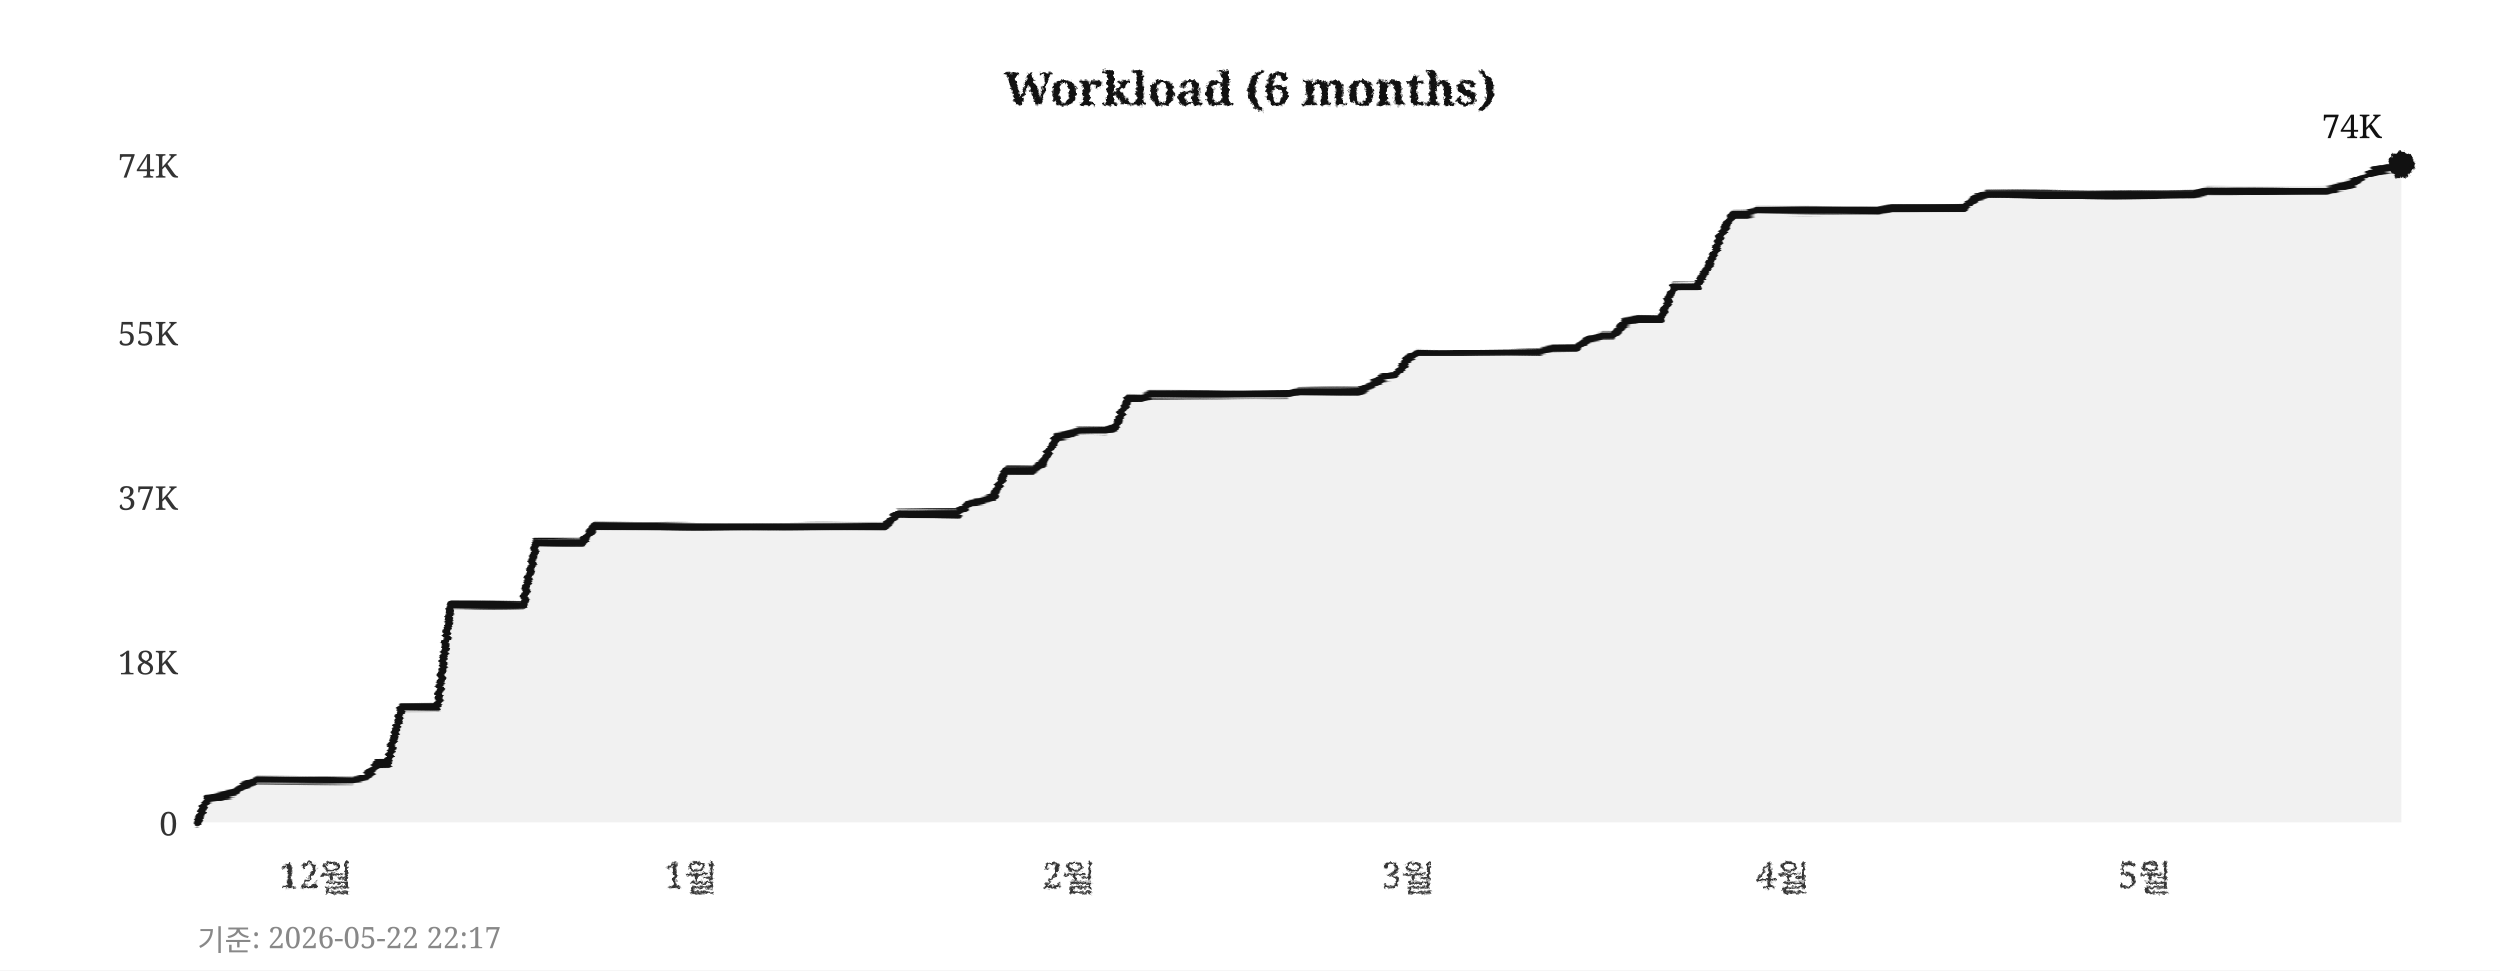
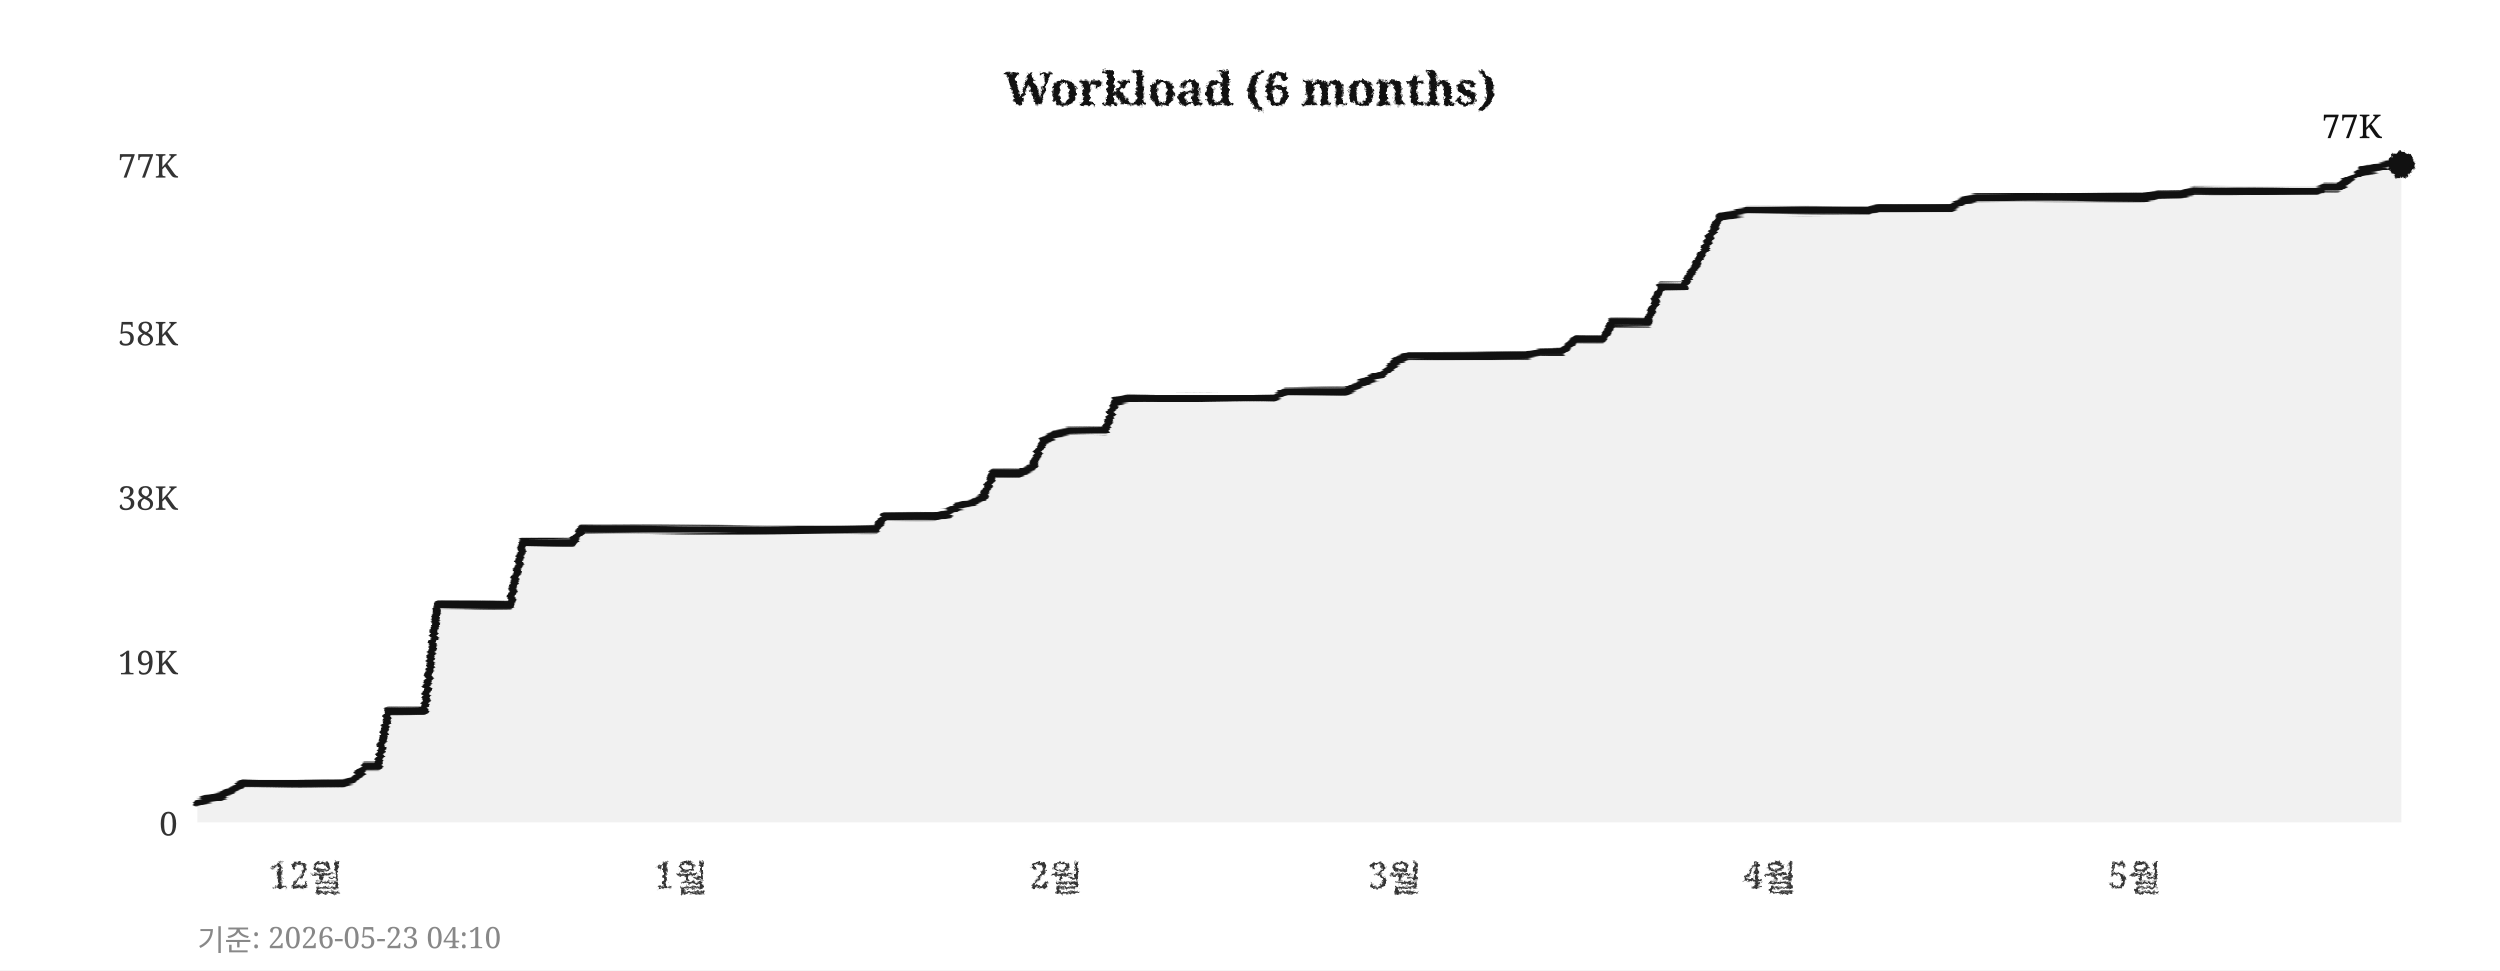
<svg xmlns="http://www.w3.org/2000/svg" width="760" height="295">
  <defs>
    <filter id="pencil" x="-5%" y="-5%" width="110%" height="110%">
      <feTurbulence type="fractalNoise" baseFrequency="0.9" numOctaves="4" seed="5" result="noise" />
      <feDisplacementMap in="SourceGraphic" in2="noise" scale="1.6" xChannelSelector="R" yChannelSelector="G" />
    </filter>
    <filter id="pline" x="-2%" y="-30%" width="104%" height="160%">
      <feTurbulence type="fractalNoise" baseFrequency="0.015 0.9" numOctaves="3" seed="11" result="noise" />
      <feDisplacementMap in="SourceGraphic" in2="noise" scale="1.8" xChannelSelector="R" yChannelSelector="G" />
    </filter>
    <filter id="rough" x="-5%" y="-5%" width="110%" height="110%">
      <feTurbulence type="turbulence" baseFrequency="0.05" numOctaves="2" seed="2" result="noise" />
      <feDisplacementMap in="SourceGraphic" in2="noise" scale="2" xChannelSelector="R" yChannelSelector="G" />
    </filter>
  </defs>
  <rect width="760" height="295" fill="#ffffff" />
  <text x="380" y="32" text-anchor="middle" font-size="14" font-weight="bold" font-family="Georgia,serif" fill="#111111" filter="url(#pencil)">Workload (6 months)</text>
  <line x1="60" y1="250" x2="730" y2="250" stroke="#cccccc" stroke-width="0.7" stroke-dasharray="4,5" filter="url(#rough)" />
  <text x="54" y="254" text-anchor="end" font-size="10" font-family="Georgia,serif" fill="#333333">0</text>
  <line x1="60" y1="201" x2="730" y2="201" stroke="#cccccc" stroke-width="0.7" stroke-dasharray="4,5" filter="url(#rough)" />
-   <text x="54" y="205" text-anchor="end" font-size="10" font-family="Georgia,serif" fill="#333333">18K</text>
+   <text x="54" y="205" text-anchor="end" font-size="10" font-family="Georgia,serif" fill="#333333">19K</text>
  <line x1="60" y1="151" x2="730" y2="151" stroke="#cccccc" stroke-width="0.7" stroke-dasharray="4,5" filter="url(#rough)" />
-   <text x="54" y="155" text-anchor="end" font-size="10" font-family="Georgia,serif" fill="#333333">37K</text>
+   <text x="54" y="155" text-anchor="end" font-size="10" font-family="Georgia,serif" fill="#333333">38K</text>
  <line x1="60" y1="101" x2="730" y2="101" stroke="#cccccc" stroke-width="0.7" stroke-dasharray="4,5" filter="url(#rough)" />
-   <text x="54" y="105" text-anchor="end" font-size="10" font-family="Georgia,serif" fill="#333333">55K</text>
+   <text x="54" y="105" text-anchor="end" font-size="10" font-family="Georgia,serif" fill="#333333">58K</text>
  <line x1="60" y1="50" x2="730" y2="50" stroke="#cccccc" stroke-width="0.7" stroke-dasharray="4,5" filter="url(#rough)" />
-   <text x="54" y="54" text-anchor="end" font-size="10" font-family="Georgia,serif" fill="#333333">74K</text>
-   <text x="96" y="270" text-anchor="middle" font-size="11" font-family="Georgia,serif" fill="#333333" filter="url(#pencil)">12월</text>
-   <text x="210" y="270" text-anchor="middle" font-size="11" font-family="Georgia,serif" fill="#333333" filter="url(#pencil)">1월</text>
-   <text x="325" y="270" text-anchor="middle" font-size="11" font-family="Georgia,serif" fill="#333333" filter="url(#pencil)">2월</text>
-   <text x="428" y="270" text-anchor="middle" font-size="11" font-family="Georgia,serif" fill="#333333" filter="url(#pencil)">3월</text>
-   <text x="542" y="270" text-anchor="middle" font-size="11" font-family="Georgia,serif" fill="#333333" filter="url(#pencil)">4월</text>
-   <text x="652" y="270" text-anchor="middle" font-size="11" font-family="Georgia,serif" fill="#333333" filter="url(#pencil)">5월</text>
+   <text x="54" y="54" text-anchor="end" font-size="10" font-family="Georgia,serif" fill="#333333">77K</text>
+   <text x="93" y="270" text-anchor="middle" font-size="11" font-family="Georgia,serif" fill="#333333" filter="url(#pencil)">12월</text>
+   <text x="207" y="270" text-anchor="middle" font-size="11" font-family="Georgia,serif" fill="#333333" filter="url(#pencil)">1월</text>
+   <text x="321" y="270" text-anchor="middle" font-size="11" font-family="Georgia,serif" fill="#333333" filter="url(#pencil)">2월</text>
+   <text x="424" y="270" text-anchor="middle" font-size="11" font-family="Georgia,serif" fill="#333333" filter="url(#pencil)">3월</text>
+   <text x="538" y="270" text-anchor="middle" font-size="11" font-family="Georgia,serif" fill="#333333" filter="url(#pencil)">4월</text>
+   <text x="649" y="270" text-anchor="middle" font-size="11" font-family="Georgia,serif" fill="#333333" filter="url(#pencil)">5월</text>
  <line x1="59" y1="42" x2="59" y2="256" stroke="#111111" stroke-width="2" filter="url(#pline)" />
  <line x1="52" y1="251" x2="738" y2="251" stroke="#111111" stroke-width="2" filter="url(#pline)" />
-   <polygon points="60,250 60,250 63,243 67,242 71,241 74,239 78,237 82,237 85,237 89,237 93,237 96,237 100,237 104,237 107,237 111,236 115,232 118,232 122,215 126,215 129,215 133,215 137,184 140,184 144,184 148,184 152,184 155,184 159,184 163,165 166,165 170,165 174,165 177,165 181,160 185,160 188,160 192,160 196,160 199,160 203,160 207,160 210,160 214,160 218,160 221,160 225,160 229,160 233,160 236,160 240,160 244,160 247,160 251,160 255,160 258,160 262,160 266,160 269,160 273,156 277,156 280,156 284,156 288,156 291,156 295,153 299,152 302,151 306,143 310,143 314,143 317,141 321,133 325,132 328,131 332,131 336,131 339,130 343,121 347,121 350,120 354,120 358,120 361,120 365,120 369,120 372,120 376,120 380,120 383,120 387,120 391,120 395,119 398,119 402,119 406,119 409,119 413,119 417,117 420,115 424,114 428,109 431,107 435,107 439,107 442,107 446,107 450,107 453,107 457,107 461,107 464,107 468,107 472,106 475,106 479,106 483,103 487,102 490,102 494,98 498,97 501,97 505,97 509,87 512,87 516,87 520,80 523,72 527,65 531,65 534,64 538,64 542,64 545,64 549,64 553,64 556,64 560,64 564,64 568,64 571,64 575,63 579,63 582,63 586,63 590,63 593,63 597,63 601,60 604,59 608,59 612,59 615,59 619,59 623,59 626,59 630,59 634,59 637,59 641,59 645,59 649,59 652,59 656,59 660,59 663,59 667,59 671,58 674,58 678,58 682,58 685,58 689,58 693,58 696,58 700,58 704,58 707,58 711,57 715,56 718,54 722,52 726,51 730,50 730,250" fill="#e8e8e8" opacity="0.6" />
-   <polyline points="60,250 63,243 67,242 71,241 74,239 78,237 82,237 85,237 89,237 93,237 96,237 100,237 104,237 107,237 111,236 115,232 118,232 122,215 126,215 129,215 133,215 137,184 140,184 144,184 148,184 152,184 155,184 159,184 163,165 166,165 170,165 174,165 177,165 181,160 185,160 188,160 192,160 196,160 199,160 203,160 207,160 210,160 214,160 218,160 221,160 225,160 229,160 233,160 236,160 240,160 244,160 247,160 251,160 255,160 258,160 262,160 266,160 269,160 273,156 277,156 280,156 284,156 288,156 291,156 295,153 299,152 302,151 306,143 310,143 314,143 317,141 321,133 325,132 328,131 332,131 336,131 339,130 343,121 347,121 350,120 354,120 358,120 361,120 365,120 369,120 372,120 376,120 380,120 383,120 387,120 391,120 395,119 398,119 402,119 406,119 409,119 413,119 417,117 420,115 424,114 428,109 431,107 435,107 439,107 442,107 446,107 450,107 453,107 457,107 461,107 464,107 468,107 472,106 475,106 479,106 483,103 487,102 490,102 494,98 498,97 501,97 505,97 509,87 512,87 516,87 520,80 523,72 527,65 531,65 534,64 538,64 542,64 545,64 549,64 553,64 556,64 560,64 564,64 568,64 571,64 575,63 579,63 582,63 586,63 590,63 593,63 597,63 601,60 604,59 608,59 612,59 615,59 619,59 623,59 626,59 630,59 634,59 637,59 641,59 645,59 649,59 652,59 656,59 660,59 663,59 667,59 671,58 674,58 678,58 682,58 685,58 689,58 693,58 696,58 700,58 704,58 707,58 711,57 715,56 718,54 722,52 726,51 730,50" fill="none" stroke="#111111" stroke-width="2.4" stroke-linejoin="round" stroke-linecap="round" filter="url(#pline)" />
+   <polygon points="60,250 60,244 63,243 67,242 71,240 74,238 78,238 82,238 85,238 89,238 93,238 96,238 100,238 104,238 107,237 111,233 115,233 118,216 122,216 126,216 129,216 133,184 137,184 140,184 144,184 148,184 152,184 155,184 159,165 163,165 166,165 170,165 174,165 177,161 181,161 185,161 188,161 192,161 196,161 199,161 203,161 207,161 210,161 214,161 218,161 221,161 225,161 229,161 233,161 236,161 240,161 244,161 247,161 251,161 255,161 258,161 262,161 266,161 269,157 273,157 277,157 280,157 284,157 288,156 291,154 295,153 299,151 302,144 306,144 310,144 314,142 317,134 321,132 325,131 328,131 332,131 336,131 339,122 343,121 347,121 350,121 354,121 358,121 361,121 365,121 369,121 372,121 376,121 380,121 383,121 387,121 391,119 395,119 398,119 402,119 406,119 409,119 413,117 417,115 420,114 424,110 428,108 431,108 435,108 439,108 442,108 446,108 450,108 453,108 457,108 461,108 464,108 468,107 472,107 475,107 479,103 483,103 487,103 490,98 494,98 498,98 501,98 505,87 509,87 512,87 516,80 520,72 523,66 527,65 531,64 534,64 538,64 542,64 545,64 549,64 553,64 556,64 560,64 564,64 568,64 571,63 575,63 579,63 582,63 586,63 590,63 593,63 597,61 601,60 604,60 608,60 612,60 615,60 619,60 623,60 626,60 630,60 634,60 637,60 641,60 645,60 649,60 652,60 656,59 660,59 663,59 667,58 671,58 674,58 678,58 682,58 685,58 689,58 693,58 696,58 700,58 704,58 707,57 711,57 715,54 718,52 722,51 726,50 730,50 730,250" fill="#e8e8e8" opacity="0.6" />
+   <polyline points="60,244 63,243 67,242 71,240 74,238 78,238 82,238 85,238 89,238 93,238 96,238 100,238 104,238 107,237 111,233 115,233 118,216 122,216 126,216 129,216 133,184 137,184 140,184 144,184 148,184 152,184 155,184 159,165 163,165 166,165 170,165 174,165 177,161 181,161 185,161 188,161 192,161 196,161 199,161 203,161 207,161 210,161 214,161 218,161 221,161 225,161 229,161 233,161 236,161 240,161 244,161 247,161 251,161 255,161 258,161 262,161 266,161 269,157 273,157 277,157 280,157 284,157 288,156 291,154 295,153 299,151 302,144 306,144 310,144 314,142 317,134 321,132 325,131 328,131 332,131 336,131 339,122 343,121 347,121 350,121 354,121 358,121 361,121 365,121 369,121 372,121 376,121 380,121 383,121 387,121 391,119 395,119 398,119 402,119 406,119 409,119 413,117 417,115 420,114 424,110 428,108 431,108 435,108 439,108 442,108 446,108 450,108 453,108 457,108 461,108 464,108 468,107 472,107 475,107 479,103 483,103 487,103 490,98 494,98 498,98 501,98 505,87 509,87 512,87 516,80 520,72 523,66 527,65 531,64 534,64 538,64 542,64 545,64 549,64 553,64 556,64 560,64 564,64 568,64 571,63 575,63 579,63 582,63 586,63 590,63 593,63 597,61 601,60 604,60 608,60 612,60 615,60 619,60 623,60 626,60 630,60 634,60 637,60 641,60 645,60 649,60 652,60 656,59 660,59 663,59 667,58 671,58 674,58 678,58 682,58 685,58 689,58 693,58 696,58 700,58 704,58 707,57 711,57 715,54 718,52 722,51 726,50 730,50" fill="none" stroke="#111111" stroke-width="2.4" stroke-linejoin="round" stroke-linecap="round" filter="url(#pline)" />
  <circle cx="730" cy="50" r="4" fill="#111111" filter="url(#pencil)" />
-   <text x="724" y="42" text-anchor="end" font-size="10" font-family="Georgia,serif" fill="#111111">74K</text>
-   <text x="60" y="289" font-size="9" font-family="Georgia,serif" fill="#888888">기준: 2026-05-22 22:17</text>
+   <text x="724" y="42" text-anchor="end" font-size="10" font-family="Georgia,serif" fill="#111111">77K</text>
+   <text x="60" y="289" font-size="9" font-family="Georgia,serif" fill="#888888">기준: 2026-05-23 04:10</text>
</svg>
